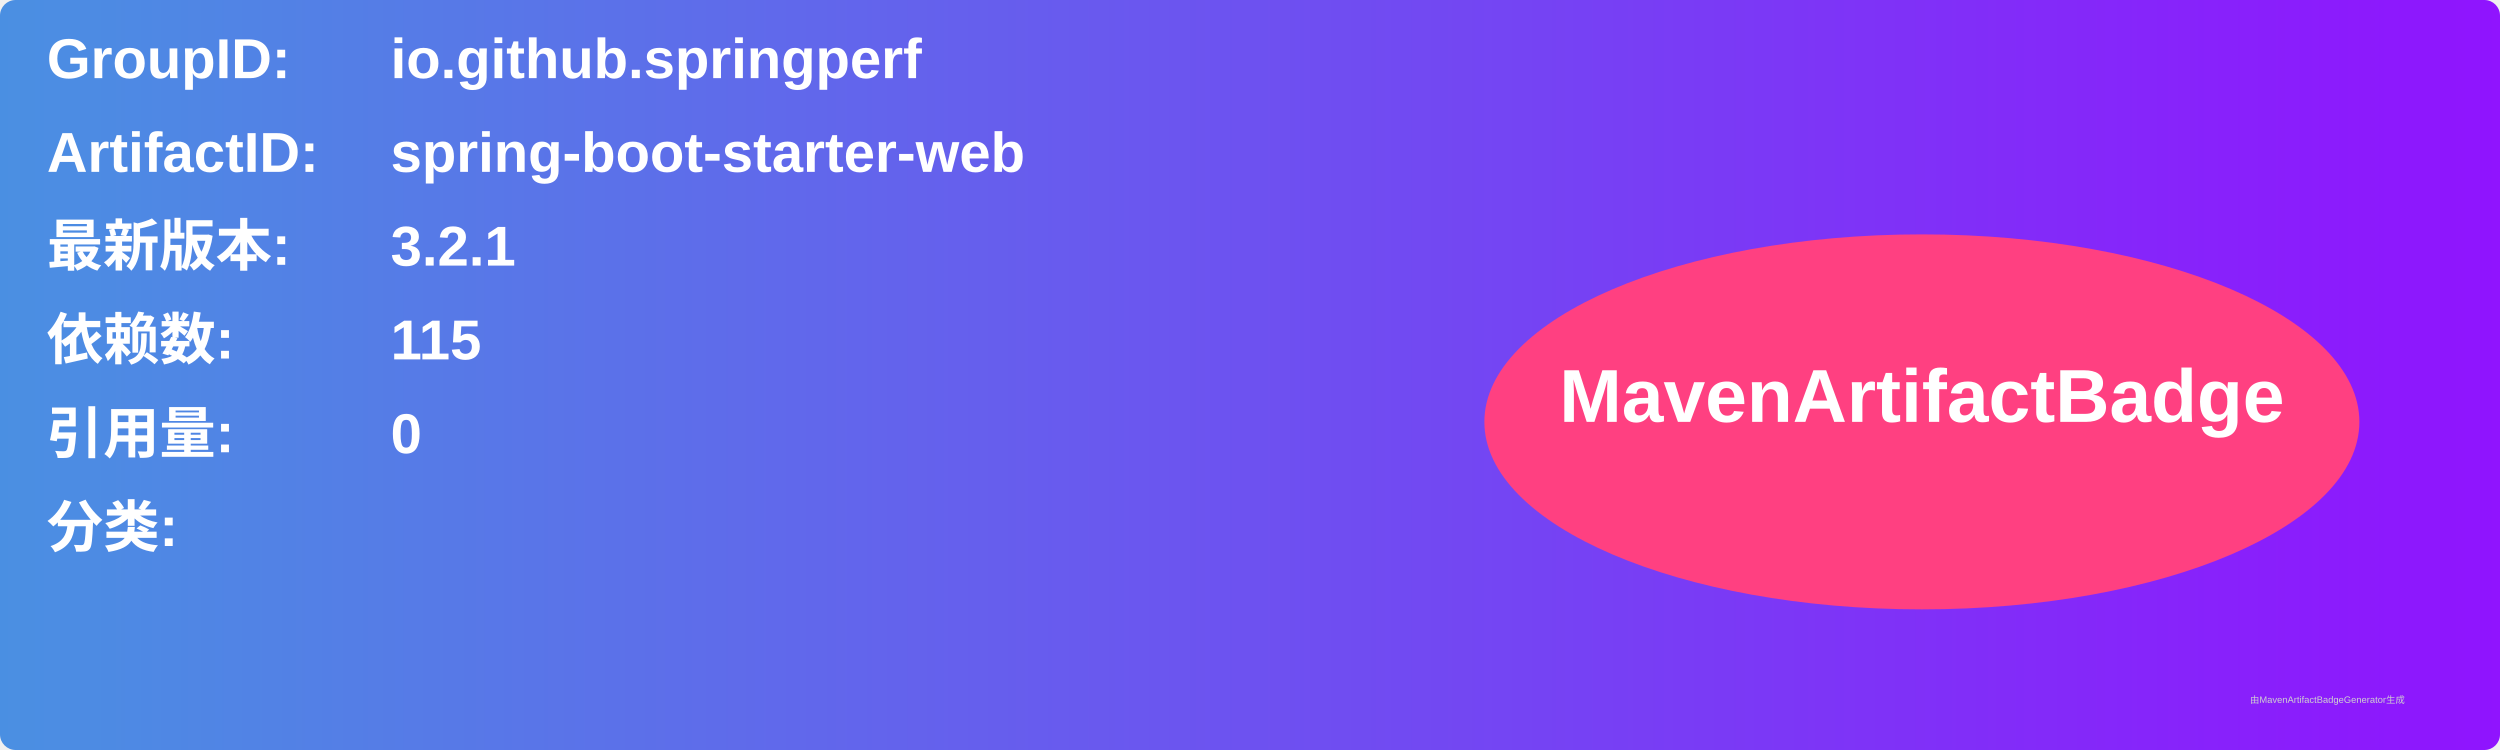
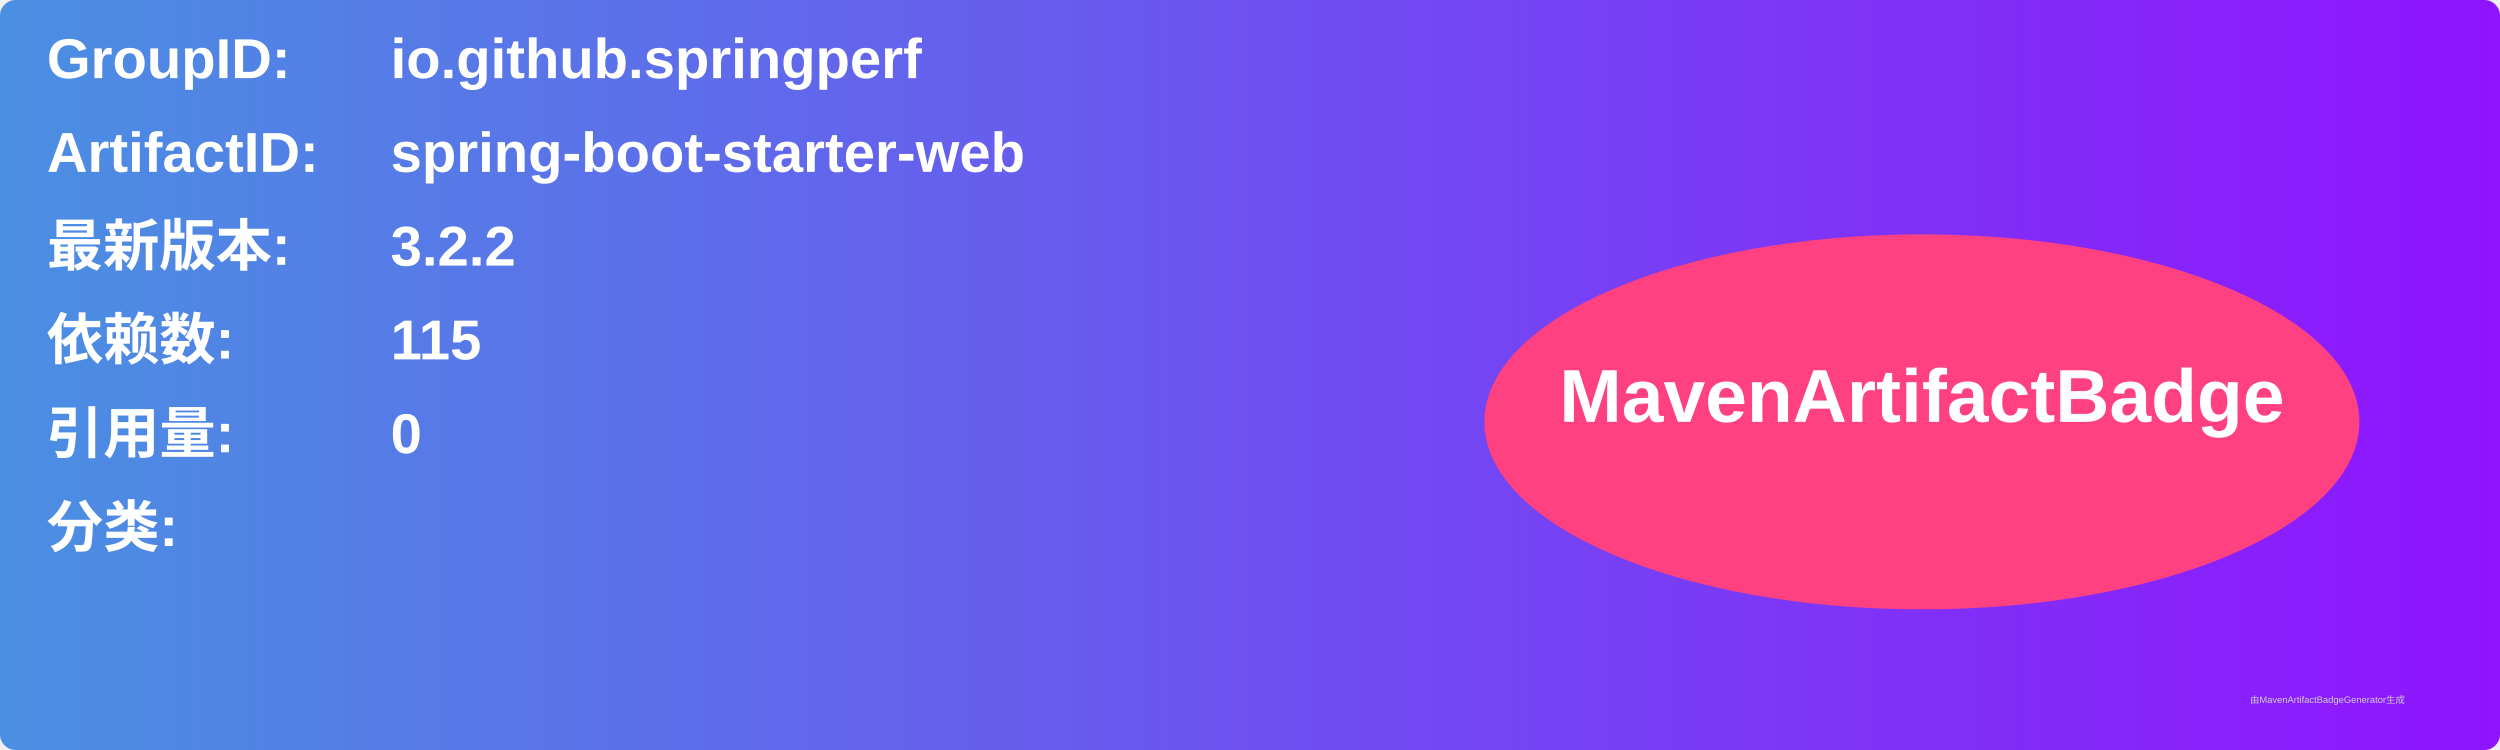
<svg xmlns="http://www.w3.org/2000/svg" width="800" height="240" viewBox="0 0 800 240">
  <linearGradient id="grad" x1="0%" y1="0%" x2="100%" y2="0%">
    <stop offset="0%" stop-color="#4a90e2" />
    <stop offset="100%" stop-color="#9013fe" />
  </linearGradient>
  <rect width="100%" height="100%" rx="5" ry="5" fill="url(#grad)" />
  <g transform="translate(15, 15)">
    <text x="0" y="10" font-family="Arial" font-size="18" fill="white" font-weight="bold" width="260">GroupID:</text>
    <text x="110" y="10" font-family="Arial" font-size="18" fill="white" font-weight="bold" width="460">io.github.springperf</text>
    <text x="0" y="40" font-family="Arial" font-size="18" fill="white" font-weight="bold" width="260">ArtifactID:</text>
    <text x="110" y="40" font-family="Arial" font-size="18" fill="white" font-weight="bold" width="460">spring-boot-starter-web</text>
    <text x="0" y="70" font-family="Arial" font-size="18" fill="white" font-weight="bold">最新版本:</text>
    <text x="110" y="70" font-family="Arial" font-size="18" fill="white" font-weight="bold">
-       <tspan font-weight="bold">3.2.1</tspan>
+       <tspan font-weight="bold">3.2.2</tspan>
    </text>
    <text x="0" y="100" font-family="Arial" font-size="18" fill="white" font-weight="bold">依赖数: </text>
    <text x="110" y="100" font-family="Arial" font-size="18" fill="white">
      <tspan font-weight="bold">115</tspan>
    </text>
    <text x="0" y="130" font-family="Arial" font-size="18" fill="white" font-weight="bold">引用量: </text>
    <text x="110" y="130" font-family="Arial" font-size="18" fill="white">
      <tspan font-weight="bold">0</tspan>
    </text>
    <text x="0" y="160" font-family="Arial" font-size="18" fill="white" font-weight="bold">分类:</text>
    <text x="10" y="190" font-family="Arial" font-size="10" fill="white">
      <tspan font-weight="bold" />
    </text>
    <ellipse cx="600" cy="120" rx="140" ry="60" fill="#ff4081" />
    <text x="600" y="120" text-anchor="middle" font-family="Arial" font-size="24" fill="white" font-weight="bold">MavenArtifactBadge</text>
  </g>
  <text x="720" y="225" font-family="Arial" font-size="3" fill="#d0d0d0">由MavenArtifactBadgeGenerator生成</text>
</svg>
